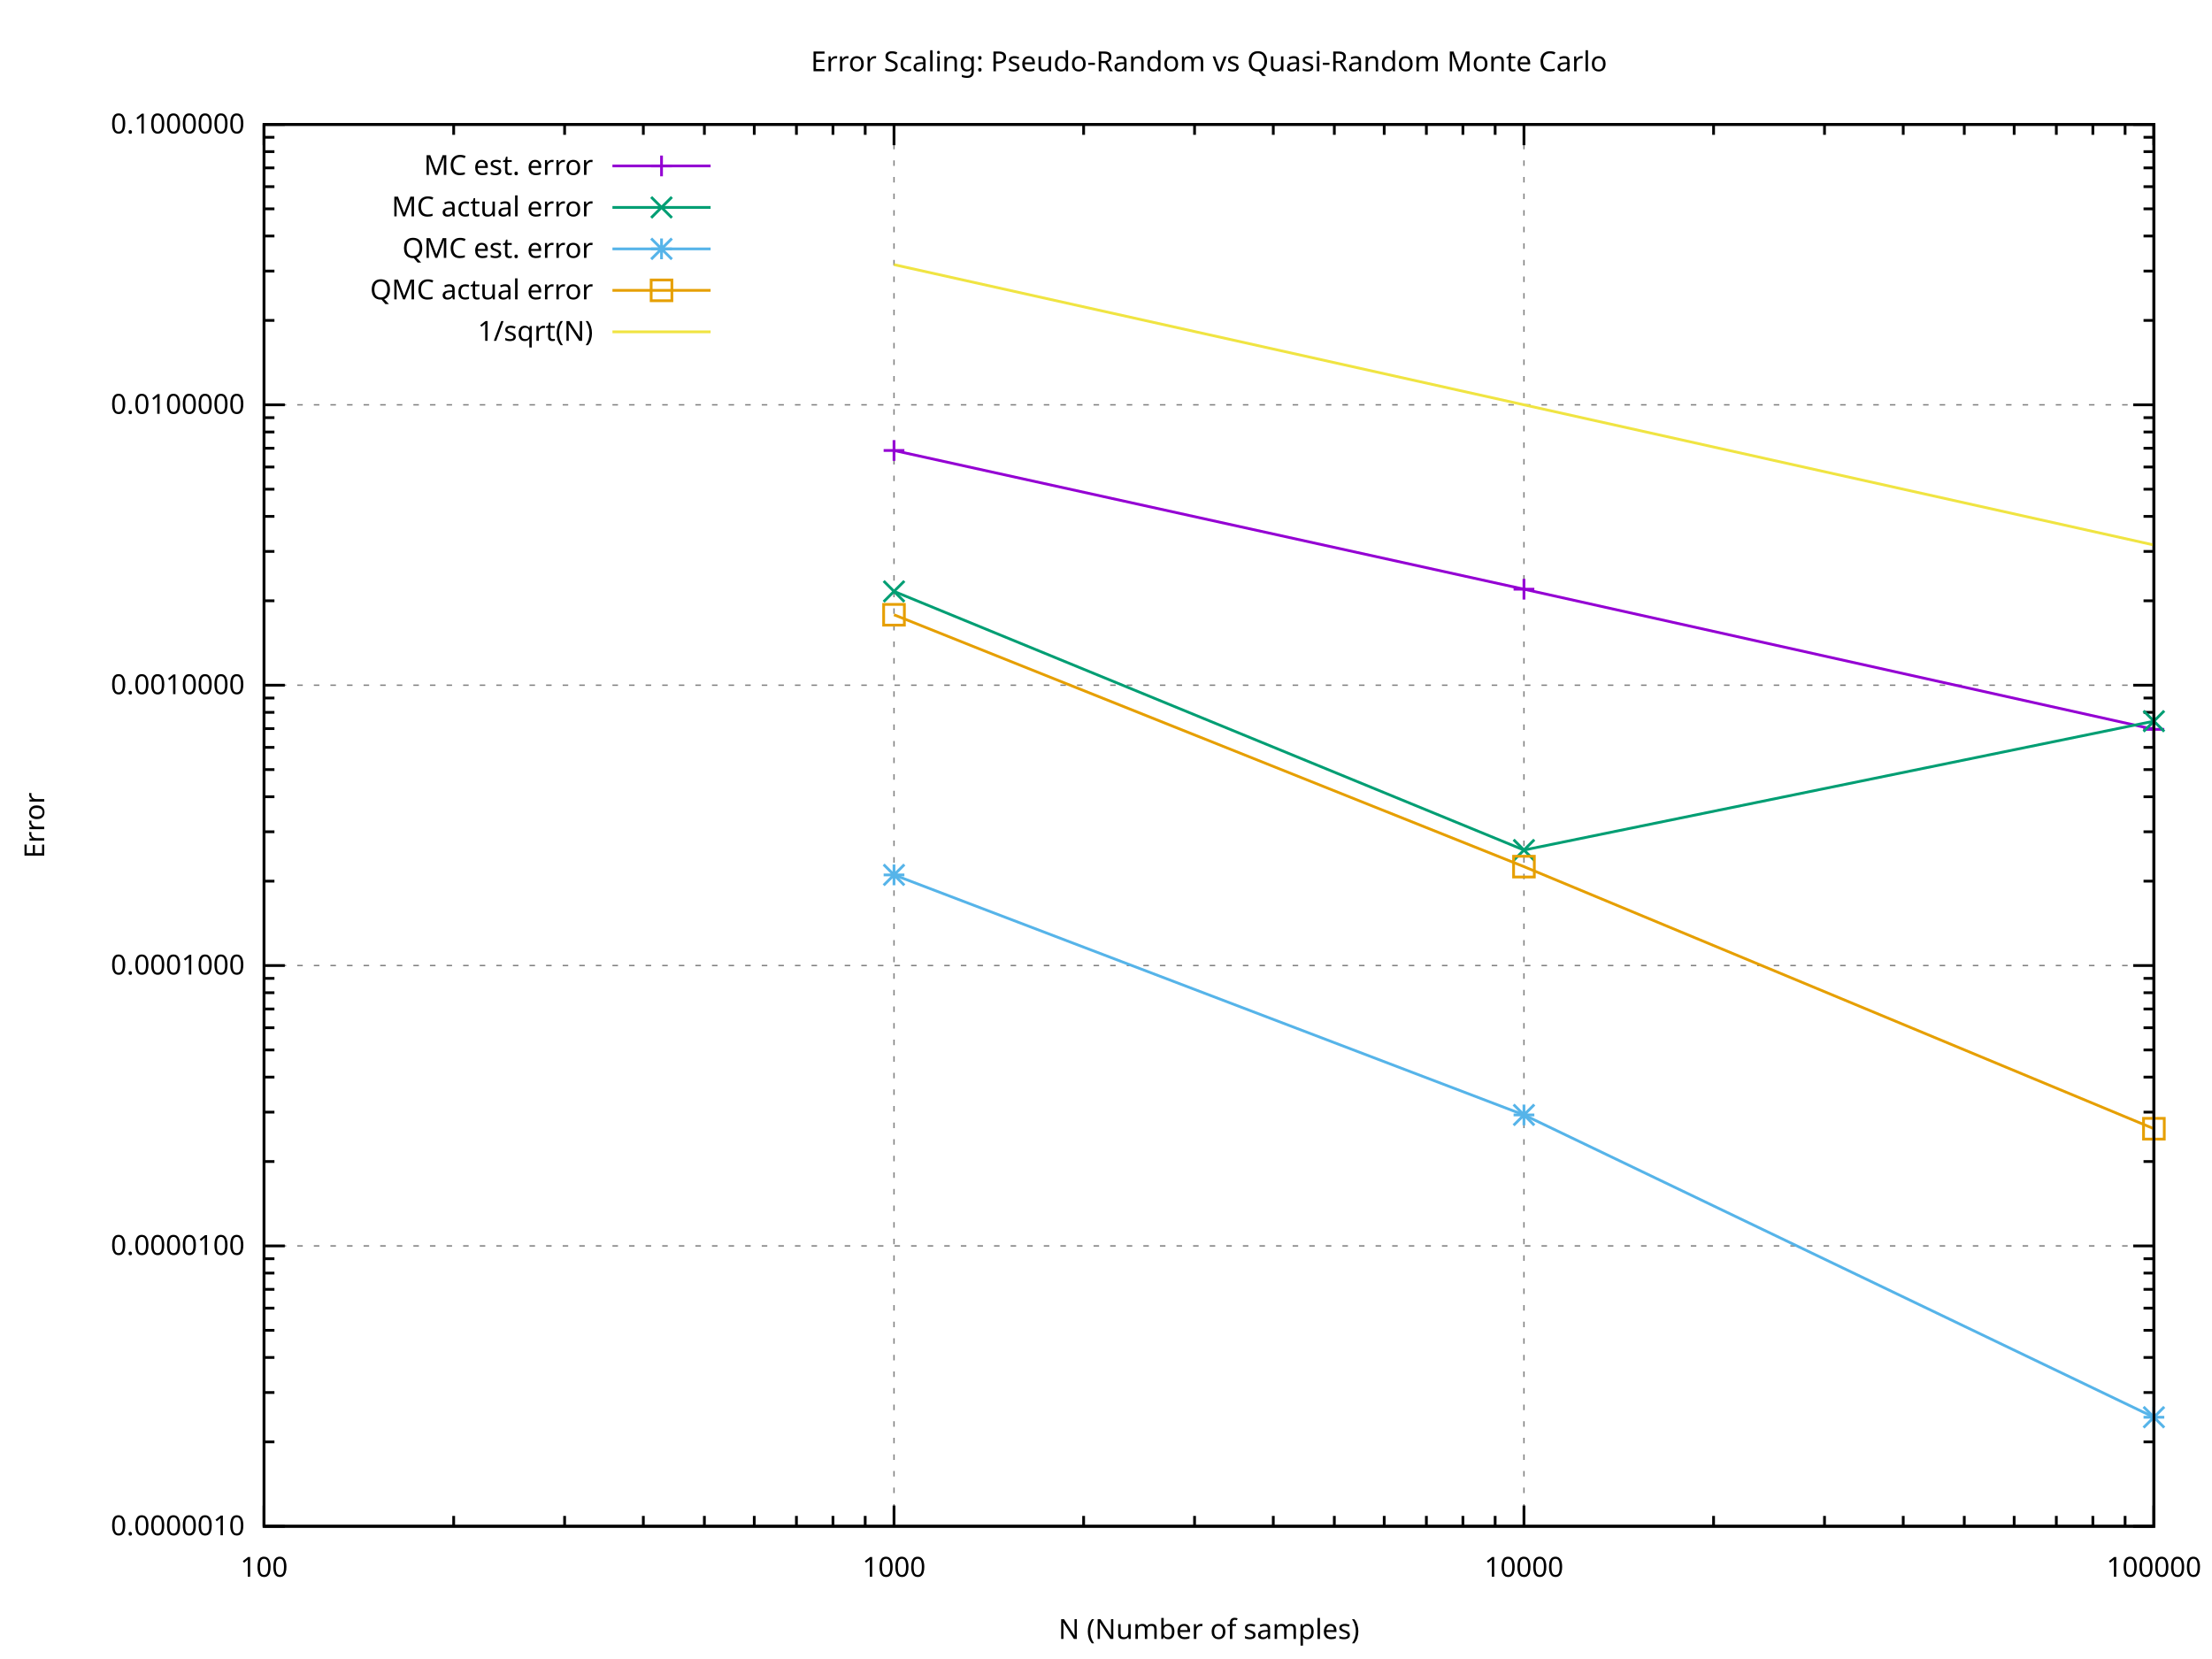
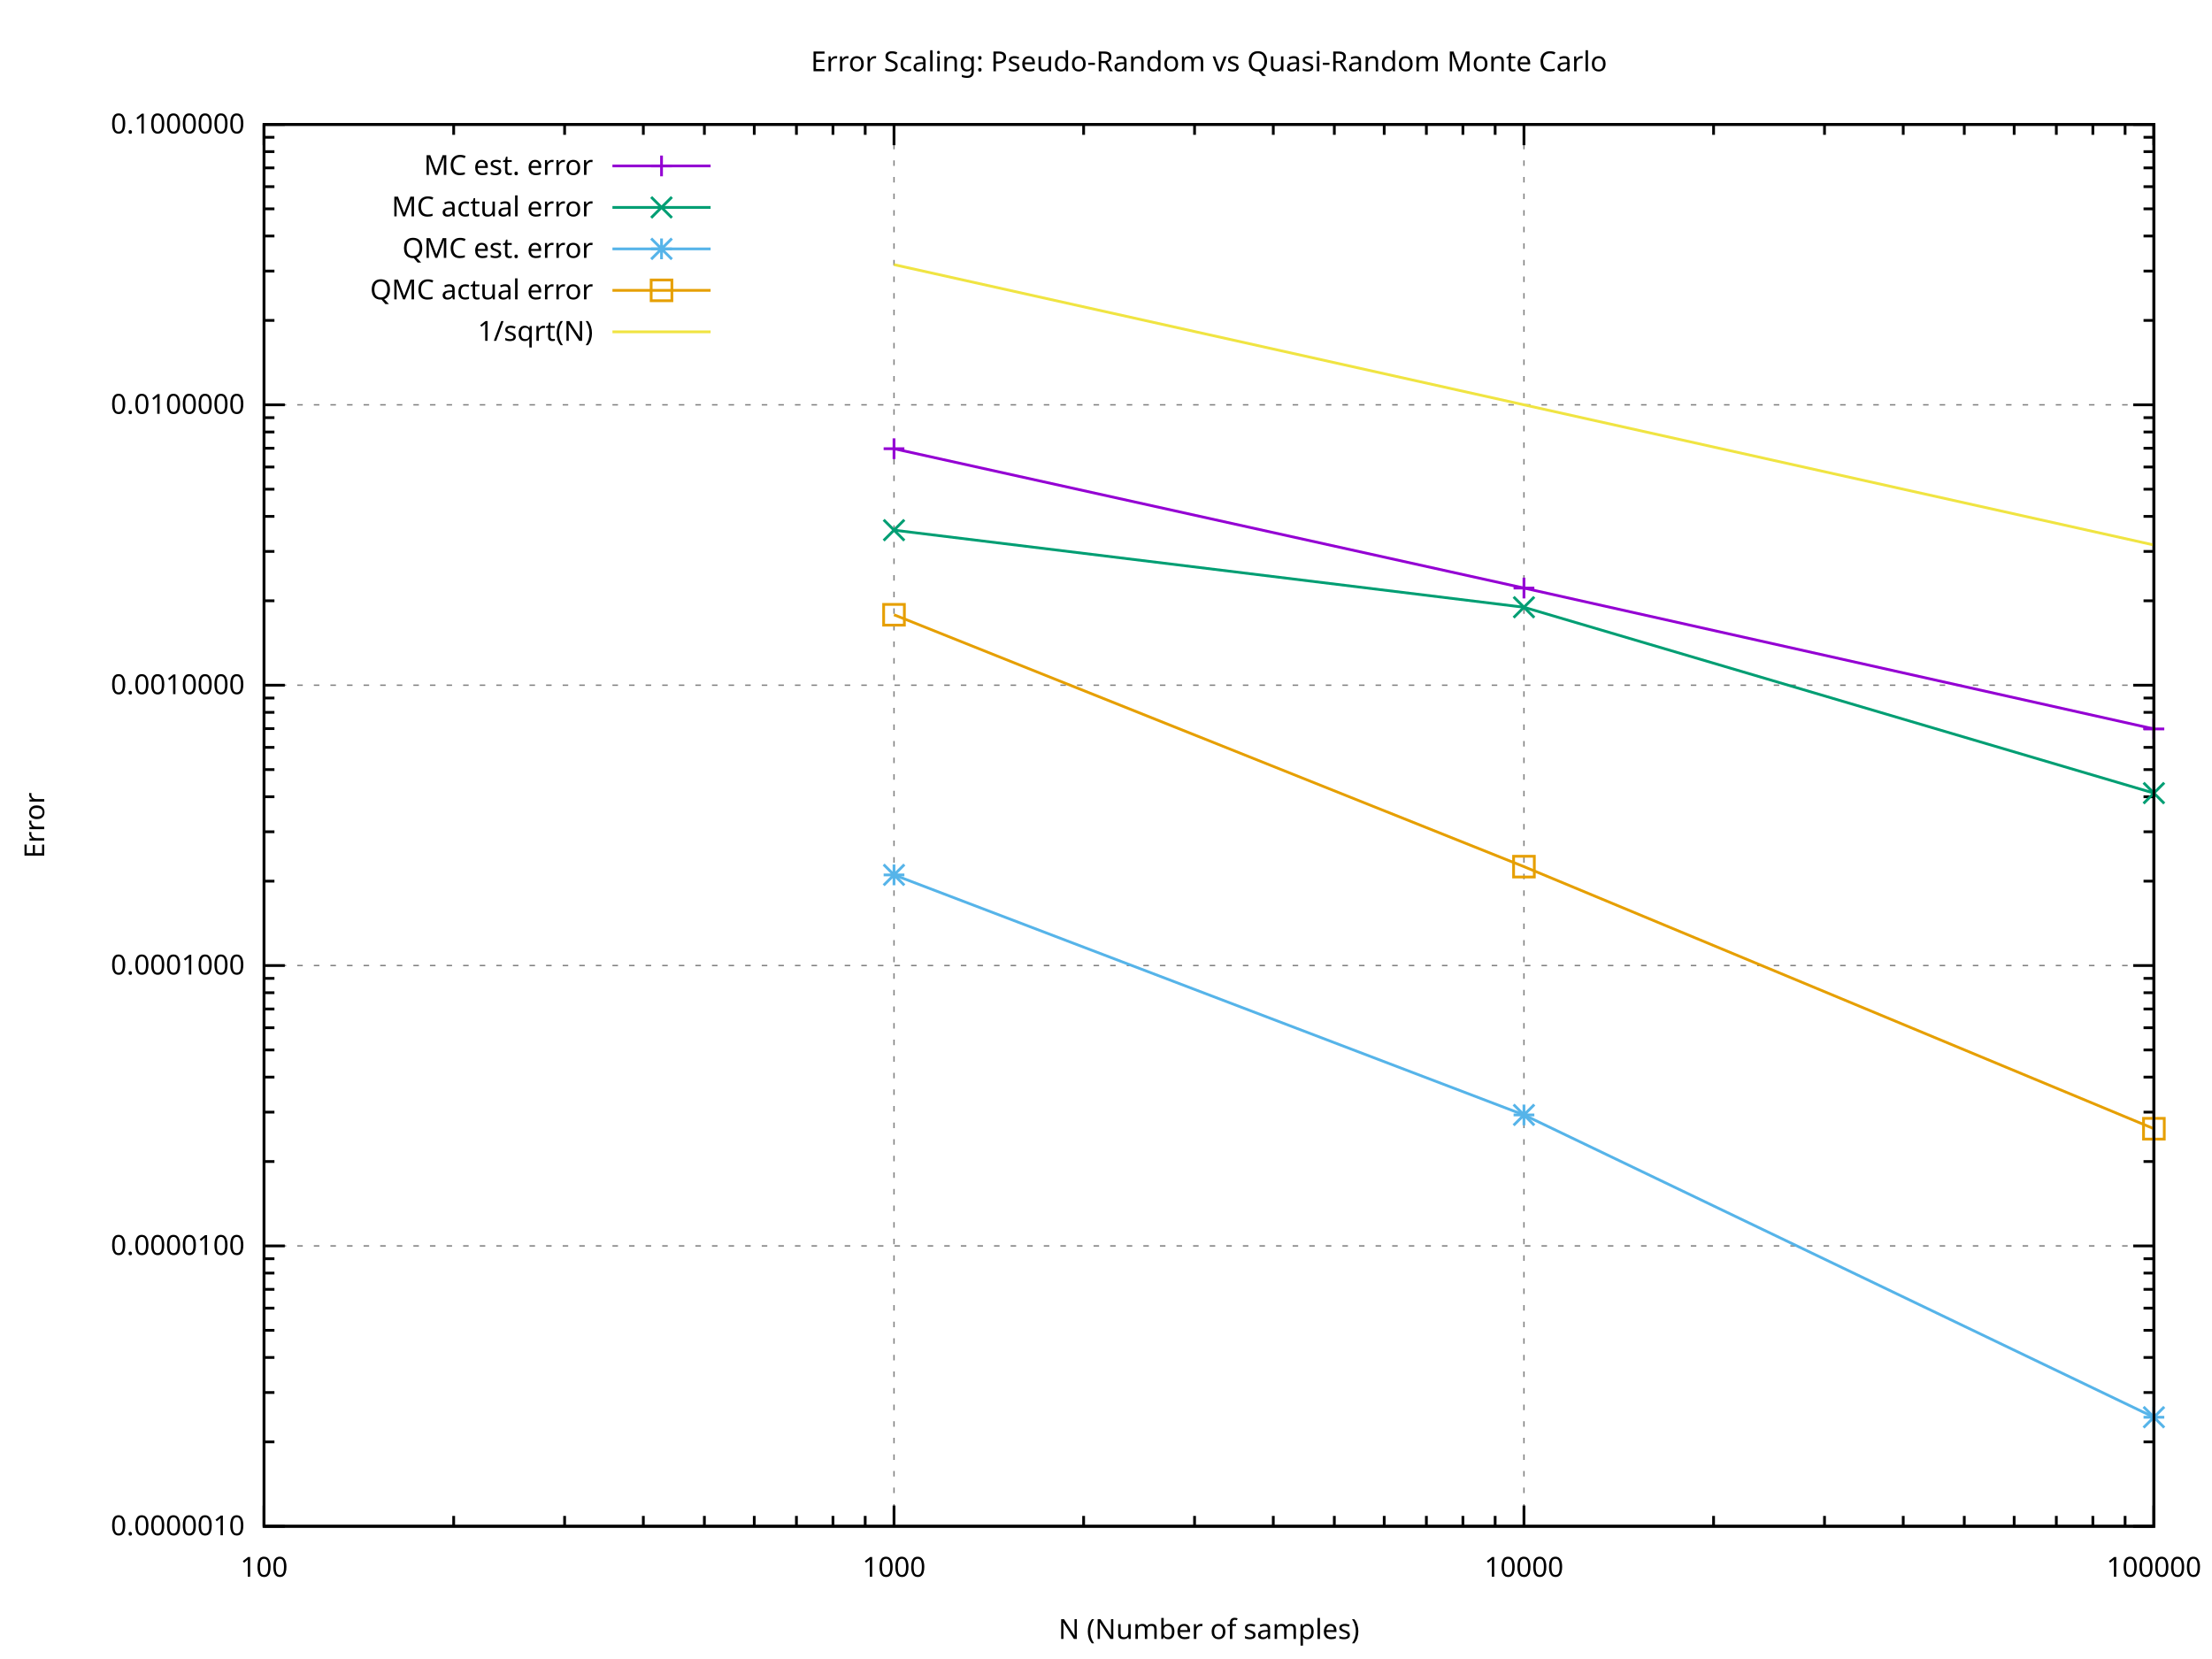
<svg xmlns="http://www.w3.org/2000/svg" xmlns:xlink="http://www.w3.org/1999/xlink" width="800" height="600" viewBox="0 0 800 600">
  <g id="gnuplot_canvas">
    <rect x="0" y="0" width="800" height="600" fill="#ffffff" />
    <defs>
      <circle id="gpDot" r="0.5" stroke-width="0.5" stroke="currentColor" />
      <path id="gpPt0" stroke-width="0.267" stroke="currentColor" d="M-1,0 h2 M0,-1 v2" />
      <path id="gpPt1" stroke-width="0.267" stroke="currentColor" d="M-1,-1 L1,1 M1,-1 L-1,1" />
      <path id="gpPt2" stroke-width="0.267" stroke="currentColor" d="M-1,0 L1,0 M0,-1 L0,1 M-1,-1 L1,1 M-1,1 L1,-1" />
      <rect id="gpPt3" stroke-width="0.267" stroke="currentColor" x="-1" y="-1" width="2" height="2" />
      <rect id="gpPt4" stroke-width="0.267" stroke="currentColor" fill="currentColor" x="-1" y="-1" width="2" height="2" />
      <circle id="gpPt5" stroke-width="0.267" stroke="currentColor" cx="0" cy="0" r="1" />
      <use xlink:href="#gpPt5" id="gpPt6" fill="currentColor" stroke="none" />
      <path id="gpPt7" stroke-width="0.267" stroke="currentColor" d="M0,-1.33 L-1.33,0.67 L1.33,0.67 z" />
      <use xlink:href="#gpPt7" id="gpPt8" fill="currentColor" stroke="none" />
      <use xlink:href="#gpPt7" id="gpPt9" stroke="currentColor" transform="rotate(180)" />
      <use xlink:href="#gpPt9" id="gpPt10" fill="currentColor" stroke="none" />
      <use xlink:href="#gpPt3" id="gpPt11" stroke="currentColor" transform="rotate(45)" />
      <use xlink:href="#gpPt11" id="gpPt12" fill="currentColor" stroke="none" />
      <path id="gpPt13" stroke-width="0.267" stroke="currentColor" d="M0,1.330 L1.265,0.411 L0.782,-1.067 L-0.782,-1.076 L-1.265,0.411 z" />
      <use xlink:href="#gpPt13" id="gpPt14" fill="currentColor" stroke="none" />
      <filter id="textbox" filterUnits="objectBoundingBox" x="0" y="0" height="1" width="1">
        <feFlood flood-color="#FFFFFF" flood-opacity="1" result="bgnd" />
        <feComposite in="SourceGraphic" in2="bgnd" operator="atop" />
      </filter>
      <filter id="greybox" filterUnits="objectBoundingBox" x="0" y="0" height="1" width="1">
        <feFlood flood-color="lightgrey" flood-opacity="1" result="grey" />
        <feComposite in="SourceGraphic" in2="grey" operator="atop" />
      </filter>
    </defs>
    <g fill="none" color="#FFFFFF" stroke="currentColor" stroke-width="1.00" stroke-linecap="butt" stroke-linejoin="miter">
</g>
    <g fill="none" color="black" stroke="currentColor" stroke-width="1.00" stroke-linecap="butt" stroke-linejoin="miter">
</g>
    <g fill="none" color="black" stroke="black" stroke-width="0.50" stroke-linecap="butt" stroke-linejoin="miter">
</g>
    <g fill="none" color="gray" stroke="currentColor" stroke-width="0.50" stroke-linecap="butt" stroke-linejoin="miter">
      <path stroke="gray" stroke-dasharray="2,4" class="gridline" d="M95.50,552.00 L778.99,552.00  " />
    </g>
    <g fill="none" color="gray" stroke="gray" stroke-width="1.00" stroke-linecap="butt" stroke-linejoin="miter">
</g>
    <g fill="none" color="black" stroke="currentColor" stroke-width="1.00" stroke-linecap="butt" stroke-linejoin="miter">
      <path stroke="black" d="M95.50,552.00 L103.00,552.00 M778.99,552.00 L771.49,552.00  " />
      <g transform="translate(88.50,555.25)" stroke="none" fill="black" font-family="Verdana" font-size="10.00" text-anchor="end">
        <text>
          <tspan font-family="Verdana">0.0000010</tspan>
        </text>
      </g>
    </g>
    <g fill="none" color="black" stroke="currentColor" stroke-width="1.00" stroke-linecap="butt" stroke-linejoin="miter">
      <path stroke="black" d="M95.50,521.48 L99.25,521.48 M778.99,521.48 L775.24,521.48 M95.50,503.62 L99.25,503.62 M778.99,503.62 L775.24,503.62   M95.50,490.95 L99.25,490.95 M778.99,490.95 L775.24,490.95 M95.50,481.13 L99.25,481.13 M778.99,481.13 L775.24,481.13   M95.50,473.10 L99.25,473.10 M778.99,473.10 L775.24,473.10 M95.50,466.31 L99.25,466.31 M778.99,466.31 L775.24,466.31   M95.50,460.43 L99.25,460.43 M778.99,460.43 L775.24,460.43 M95.50,455.24 L99.25,455.24 M778.99,455.24 L775.24,455.24    " />
    </g>
    <g fill="none" color="black" stroke="black" stroke-width="0.50" stroke-linecap="butt" stroke-linejoin="miter">
</g>
    <g fill="none" color="gray" stroke="currentColor" stroke-width="0.50" stroke-linecap="butt" stroke-linejoin="miter">
      <path stroke="gray" stroke-dasharray="2,4" class="gridline" d="M95.50,450.60 L778.99,450.60  " />
    </g>
    <g fill="none" color="gray" stroke="gray" stroke-width="1.00" stroke-linecap="butt" stroke-linejoin="miter">
</g>
    <g fill="none" color="black" stroke="currentColor" stroke-width="1.00" stroke-linecap="butt" stroke-linejoin="miter">
      <path stroke="black" d="M95.50,450.60 L103.00,450.60 M778.99,450.60 L771.49,450.60  " />
      <g transform="translate(88.50,453.85)" stroke="none" fill="black" font-family="Verdana" font-size="10.00" text-anchor="end">
        <text>
          <tspan font-family="Verdana">0.0000100</tspan>
        </text>
      </g>
    </g>
    <g fill="none" color="black" stroke="currentColor" stroke-width="1.00" stroke-linecap="butt" stroke-linejoin="miter">
      <path stroke="black" d="M95.50,420.08 L99.25,420.08 M778.99,420.08 L775.24,420.08 M95.50,402.22 L99.25,402.22 M778.99,402.22 L775.24,402.22   M95.50,389.55 L99.25,389.55 M778.99,389.55 L775.24,389.55 M95.50,379.73 L99.25,379.73 M778.99,379.73 L775.24,379.73   M95.50,371.70 L99.25,371.70 M778.99,371.70 L775.24,371.70 M95.50,364.91 L99.25,364.91 M778.99,364.91 L775.24,364.91   M95.50,359.03 L99.25,359.03 M778.99,359.03 L775.24,359.03 M95.50,353.84 L99.25,353.84 M778.99,353.84 L775.24,353.84    " />
    </g>
    <g fill="none" color="black" stroke="black" stroke-width="0.50" stroke-linecap="butt" stroke-linejoin="miter">
</g>
    <g fill="none" color="gray" stroke="currentColor" stroke-width="0.50" stroke-linecap="butt" stroke-linejoin="miter">
      <path stroke="gray" stroke-dasharray="2,4" class="gridline" d="M95.50,349.20 L778.99,349.20  " />
    </g>
    <g fill="none" color="gray" stroke="gray" stroke-width="1.00" stroke-linecap="butt" stroke-linejoin="miter">
</g>
    <g fill="none" color="black" stroke="currentColor" stroke-width="1.00" stroke-linecap="butt" stroke-linejoin="miter">
      <path stroke="black" d="M95.50,349.20 L103.00,349.20 M778.99,349.20 L771.49,349.20  " />
      <g transform="translate(88.50,352.45)" stroke="none" fill="black" font-family="Verdana" font-size="10.00" text-anchor="end">
        <text>
          <tspan font-family="Verdana">0.0001000</tspan>
        </text>
      </g>
    </g>
    <g fill="none" color="black" stroke="currentColor" stroke-width="1.00" stroke-linecap="butt" stroke-linejoin="miter">
      <path stroke="black" d="M95.50,318.68 L99.25,318.68 M778.99,318.68 L775.24,318.68 M95.50,300.82 L99.25,300.82 M778.99,300.82 L775.24,300.82   M95.50,288.16 L99.25,288.16 M778.99,288.16 L775.24,288.16 M95.50,278.33 L99.25,278.33 M778.99,278.33 L775.24,278.33   M95.50,270.30 L99.25,270.30 M778.99,270.30 L775.24,270.30 M95.50,263.51 L99.25,263.51 M778.99,263.51 L775.24,263.51   M95.50,257.63 L99.25,257.63 M778.99,257.63 L775.24,257.63 M95.50,252.45 L99.25,252.45 M778.99,252.45 L775.24,252.45    " />
    </g>
    <g fill="none" color="black" stroke="black" stroke-width="0.50" stroke-linecap="butt" stroke-linejoin="miter">
</g>
    <g fill="none" color="gray" stroke="currentColor" stroke-width="0.50" stroke-linecap="butt" stroke-linejoin="miter">
      <path stroke="gray" stroke-dasharray="2,4" class="gridline" d="M95.50,247.81 L778.99,247.81  " />
    </g>
    <g fill="none" color="gray" stroke="gray" stroke-width="1.00" stroke-linecap="butt" stroke-linejoin="miter">
</g>
    <g fill="none" color="black" stroke="currentColor" stroke-width="1.00" stroke-linecap="butt" stroke-linejoin="miter">
      <path stroke="black" d="M95.50,247.81 L103.00,247.81 M778.99,247.81 L771.49,247.81  " />
      <g transform="translate(88.50,251.06)" stroke="none" fill="black" font-family="Verdana" font-size="10.00" text-anchor="end">
        <text>
          <tspan font-family="Verdana">0.0010000</tspan>
        </text>
      </g>
    </g>
    <g fill="none" color="black" stroke="currentColor" stroke-width="1.00" stroke-linecap="butt" stroke-linejoin="miter">
      <path stroke="black" d="M95.50,217.28 L99.25,217.28 M778.99,217.28 L775.24,217.28 M95.50,199.43 L99.25,199.43 M778.99,199.43 L775.24,199.43   M95.50,186.76 L99.25,186.76 M778.99,186.76 L775.24,186.76 M95.50,176.93 L99.25,176.93 M778.99,176.93 L775.24,176.93   M95.50,168.90 L99.25,168.90 M778.99,168.90 L775.24,168.90 M95.50,162.11 L99.25,162.11 M778.99,162.11 L775.24,162.11   M95.50,156.23 L99.25,156.23 M778.99,156.23 L775.24,156.23 M95.50,151.05 L99.25,151.05 M778.99,151.05 L775.24,151.05    " />
    </g>
    <g fill="none" color="black" stroke="black" stroke-width="0.50" stroke-linecap="butt" stroke-linejoin="miter">
</g>
    <g fill="none" color="gray" stroke="currentColor" stroke-width="0.50" stroke-linecap="butt" stroke-linejoin="miter">
      <path stroke="gray" stroke-dasharray="2,4" class="gridline" d="M95.50,146.41 L778.99,146.41  " />
    </g>
    <g fill="none" color="gray" stroke="gray" stroke-width="1.00" stroke-linecap="butt" stroke-linejoin="miter">
</g>
    <g fill="none" color="black" stroke="currentColor" stroke-width="1.00" stroke-linecap="butt" stroke-linejoin="miter">
      <path stroke="black" d="M95.50,146.41 L103.00,146.41 M778.99,146.41 L771.49,146.41  " />
      <g transform="translate(88.50,149.66)" stroke="none" fill="black" font-family="Verdana" font-size="10.00" text-anchor="end">
        <text>
          <tspan font-family="Verdana">0.0100000</tspan>
        </text>
      </g>
    </g>
    <g fill="none" color="black" stroke="currentColor" stroke-width="1.00" stroke-linecap="butt" stroke-linejoin="miter">
      <path stroke="black" d="M95.50,115.88 L99.25,115.88 M778.99,115.88 L775.24,115.88 M95.50,98.03 L99.25,98.03 M778.99,98.03 L775.24,98.03   M95.50,85.36 L99.25,85.36 M778.99,85.36 L775.24,85.36 M95.50,75.53 L99.25,75.53 M778.99,75.53 L775.24,75.53   M95.50,67.51 L99.25,67.51 M778.99,67.51 L775.24,67.51 M95.50,60.72 L99.25,60.72 M778.99,60.72 L775.24,60.72   M95.50,54.84 L99.25,54.84 M778.99,54.84 L775.24,54.84 M95.50,49.65 L99.25,49.65 M778.99,49.65 L775.24,49.65    " />
    </g>
    <g fill="none" color="black" stroke="black" stroke-width="0.50" stroke-linecap="butt" stroke-linejoin="miter">
</g>
    <g fill="none" color="gray" stroke="currentColor" stroke-width="0.50" stroke-linecap="butt" stroke-linejoin="miter">
      <path stroke="gray" stroke-dasharray="2,4" class="gridline" d="M95.50,45.01 L778.99,45.01  " />
    </g>
    <g fill="none" color="gray" stroke="gray" stroke-width="1.00" stroke-linecap="butt" stroke-linejoin="miter">
</g>
    <g fill="none" color="black" stroke="currentColor" stroke-width="1.00" stroke-linecap="butt" stroke-linejoin="miter">
      <path stroke="black" d="M95.50,45.01 L103.00,45.01 M778.99,45.01 L771.49,45.01  " />
      <g transform="translate(88.50,48.26)" stroke="none" fill="black" font-family="Verdana" font-size="10.00" text-anchor="end">
        <text>
          <tspan font-family="Verdana">0.1000000</tspan>
        </text>
      </g>
    </g>
    <g fill="none" color="black" stroke="currentColor" stroke-width="1.00" stroke-linecap="butt" stroke-linejoin="miter">
</g>
    <g fill="none" color="black" stroke="black" stroke-width="0.50" stroke-linecap="butt" stroke-linejoin="miter">
</g>
    <g fill="none" color="gray" stroke="currentColor" stroke-width="0.50" stroke-linecap="butt" stroke-linejoin="miter">
      <path stroke="gray" stroke-dasharray="2,4" class="gridline" d="M95.50,552.00 L95.50,45.01  " />
    </g>
    <g fill="none" color="gray" stroke="gray" stroke-width="1.00" stroke-linecap="butt" stroke-linejoin="miter">
</g>
    <g fill="none" color="black" stroke="currentColor" stroke-width="1.00" stroke-linecap="butt" stroke-linejoin="miter">
      <path stroke="black" d="M95.50,552.00 L95.50,544.50 M95.50,45.01 L95.50,52.51  " />
      <g transform="translate(95.50,570.25)" stroke="none" fill="black" font-family="Verdana" font-size="10.00" text-anchor="middle">
        <text>
          <tspan font-family="Verdana"> 100</tspan>
        </text>
      </g>
    </g>
    <g fill="none" color="black" stroke="currentColor" stroke-width="1.00" stroke-linecap="butt" stroke-linejoin="miter">
      <path stroke="black" d="M164.08,552.00 L164.08,548.25 M164.08,45.01 L164.08,48.76 M204.20,552.00 L204.20,548.25 M204.20,45.01 L204.20,48.76   M232.67,552.00 L232.67,548.25 M232.67,45.01 L232.67,48.76 M254.75,552.00 L254.75,548.25 M254.75,45.01 L254.75,48.76   M272.79,552.00 L272.79,548.25 M272.79,45.01 L272.79,48.76 M288.04,552.00 L288.04,548.25 M288.04,45.01 L288.04,48.76   M301.25,552.00 L301.25,548.25 M301.25,45.01 L301.25,48.76 M312.91,552.00 L312.91,548.25 M312.91,45.01 L312.91,48.76    " />
    </g>
    <g fill="none" color="black" stroke="black" stroke-width="0.50" stroke-linecap="butt" stroke-linejoin="miter">
</g>
    <g fill="none" color="gray" stroke="currentColor" stroke-width="0.50" stroke-linecap="butt" stroke-linejoin="miter">
      <path stroke="gray" stroke-dasharray="2,4" class="gridline" d="M323.33,552.00 L323.33,45.01  " />
    </g>
    <g fill="none" color="gray" stroke="gray" stroke-width="1.00" stroke-linecap="butt" stroke-linejoin="miter">
</g>
    <g fill="none" color="black" stroke="currentColor" stroke-width="1.00" stroke-linecap="butt" stroke-linejoin="miter">
      <path stroke="black" d="M323.33,552.00 L323.33,544.50 M323.33,45.01 L323.33,52.51  " />
      <g transform="translate(323.33,570.25)" stroke="none" fill="black" font-family="Verdana" font-size="10.00" text-anchor="middle">
        <text>
          <tspan font-family="Verdana"> 1000</tspan>
        </text>
      </g>
    </g>
    <g fill="none" color="black" stroke="currentColor" stroke-width="1.00" stroke-linecap="butt" stroke-linejoin="miter">
      <path stroke="black" d="M391.91,552.00 L391.91,548.25 M391.91,45.01 L391.91,48.76 M432.03,552.00 L432.03,548.25 M432.03,45.01 L432.03,48.76   M460.50,552.00 L460.50,548.25 M460.50,45.01 L460.50,48.76 M482.58,552.00 L482.58,548.25 M482.58,45.01 L482.58,48.76   M500.62,552.00 L500.62,548.25 M500.62,45.01 L500.62,48.76 M515.87,552.00 L515.87,548.25 M515.87,45.01 L515.87,48.76   M529.08,552.00 L529.08,548.25 M529.08,45.01 L529.08,48.76 M540.74,552.00 L540.74,548.25 M540.74,45.01 L540.74,48.76    " />
    </g>
    <g fill="none" color="black" stroke="black" stroke-width="0.50" stroke-linecap="butt" stroke-linejoin="miter">
</g>
    <g fill="none" color="gray" stroke="currentColor" stroke-width="0.50" stroke-linecap="butt" stroke-linejoin="miter">
      <path stroke="gray" stroke-dasharray="2,4" class="gridline" d="M551.16,552.00 L551.16,45.01  " />
    </g>
    <g fill="none" color="gray" stroke="gray" stroke-width="1.00" stroke-linecap="butt" stroke-linejoin="miter">
</g>
    <g fill="none" color="black" stroke="currentColor" stroke-width="1.00" stroke-linecap="butt" stroke-linejoin="miter">
      <path stroke="black" d="M551.16,552.00 L551.16,544.50 M551.16,45.01 L551.16,52.51  " />
      <g transform="translate(551.16,570.25)" stroke="none" fill="black" font-family="Verdana" font-size="10.00" text-anchor="middle">
        <text>
          <tspan font-family="Verdana"> 10000</tspan>
        </text>
      </g>
    </g>
    <g fill="none" color="black" stroke="currentColor" stroke-width="1.00" stroke-linecap="butt" stroke-linejoin="miter">
      <path stroke="black" d="M619.74,552.00 L619.74,548.25 M619.74,45.01 L619.74,48.76 M659.86,552.00 L659.86,548.25 M659.86,45.01 L659.86,48.76   M688.33,552.00 L688.33,548.25 M688.33,45.01 L688.33,48.76 M710.41,552.00 L710.41,548.25 M710.41,45.01 L710.41,48.76   M728.45,552.00 L728.45,548.25 M728.45,45.01 L728.45,48.76 M743.70,552.00 L743.70,548.25 M743.70,45.01 L743.70,48.76   M756.91,552.00 L756.91,548.25 M756.91,45.01 L756.91,48.76 M768.57,552.00 L768.57,548.25 M768.57,45.01 L768.57,48.76    " />
    </g>
    <g fill="none" color="black" stroke="black" stroke-width="0.50" stroke-linecap="butt" stroke-linejoin="miter">
</g>
    <g fill="none" color="gray" stroke="currentColor" stroke-width="0.50" stroke-linecap="butt" stroke-linejoin="miter">
      <path stroke="gray" stroke-dasharray="2,4" class="gridline" d="M778.99,552.00 L778.99,45.01  " />
    </g>
    <g fill="none" color="gray" stroke="gray" stroke-width="1.00" stroke-linecap="butt" stroke-linejoin="miter">
</g>
    <g fill="none" color="black" stroke="currentColor" stroke-width="1.00" stroke-linecap="butt" stroke-linejoin="miter">
      <path stroke="black" d="M778.99,552.00 L778.99,544.50 M778.99,45.01 L778.99,52.51  " />
      <g transform="translate(778.99,570.25)" stroke="none" fill="black" font-family="Verdana" font-size="10.00" text-anchor="middle">
        <text>
          <tspan font-family="Verdana"> 100000</tspan>
        </text>
      </g>
    </g>
    <g fill="none" color="black" stroke="currentColor" stroke-width="1.00" stroke-linecap="butt" stroke-linejoin="miter">
</g>
    <g fill="none" color="black" stroke="currentColor" stroke-width="1.00" stroke-linecap="butt" stroke-linejoin="miter">
      <path stroke="black" d="M95.50,45.01 L95.50,552.00 L778.99,552.00 L778.99,45.01 L95.50,45.01 Z  " />
    </g>
    <g fill="none" color="black" stroke="currentColor" stroke-width="1.00" stroke-linecap="butt" stroke-linejoin="miter">
</g>
    <g id="gnuplot_plot_1">
      <g fill="none" color="black" stroke="currentColor" stroke-width="1.00" stroke-linecap="butt" stroke-linejoin="miter">
        <g transform="translate(214.50,63.26)" stroke="none" fill="black" font-family="Verdana" font-size="10.00" text-anchor="end">
          <text>
            <tspan font-family="Verdana">MC est. error</tspan>
          </text>
        </g>
      </g>
      <g fill="none" color="black" stroke="currentColor" stroke-width="1.00" stroke-linecap="butt" stroke-linejoin="miter">
-         <path stroke="rgb(148,   0, 211)" d="M221.50,60.01 L257.00,60.01 M323.33,162.92 L551.16,213.09 L778.99,263.78  " />
-         <use xlink:href="#gpPt0" transform="translate(323.33,162.92) scale(3.75)" color="rgb(148,   0, 211)" />
-         <use xlink:href="#gpPt0" transform="translate(551.16,213.09) scale(3.75)" color="rgb(148,   0, 211)" />
-         <use xlink:href="#gpPt0" transform="translate(778.99,263.78) scale(3.75)" color="rgb(148,   0, 211)" />
+         <path stroke="rgb(148,   0, 211)" d="M221.50,60.01 L257.00,60.01 M323.33,162.28 L551.16,212.68 L778.99,263.63  " />
+         <use xlink:href="#gpPt0" transform="translate(323.33,162.28) scale(3.75)" color="rgb(148,   0, 211)" />
+         <use xlink:href="#gpPt0" transform="translate(551.16,212.68) scale(3.75)" color="rgb(148,   0, 211)" />
+         <use xlink:href="#gpPt0" transform="translate(778.99,263.63) scale(3.75)" color="rgb(148,   0, 211)" />
        <use xlink:href="#gpPt0" transform="translate(239.25,60.01) scale(3.75)" color="rgb(148,   0, 211)" />
      </g>
    </g>
    <g id="gnuplot_plot_2">
      <g fill="none" color="black" stroke="currentColor" stroke-width="1.00" stroke-linecap="butt" stroke-linejoin="miter">
        <g transform="translate(214.50,78.26)" stroke="none" fill="black" font-family="Verdana" font-size="10.00" text-anchor="end">
          <text>
            <tspan font-family="Verdana">MC actual error</tspan>
          </text>
        </g>
      </g>
      <g fill="none" color="black" stroke="currentColor" stroke-width="1.00" stroke-linecap="butt" stroke-linejoin="miter">
-         <path stroke="rgb(  0, 158, 115)" d="M221.50,75.01 L257.00,75.01 M323.33,213.88 L551.16,307.43 L778.99,260.82  " />
-         <use xlink:href="#gpPt1" transform="translate(323.33,213.88) scale(3.75)" color="rgb(  0, 158, 115)" />
-         <use xlink:href="#gpPt1" transform="translate(551.16,307.43) scale(3.75)" color="rgb(  0, 158, 115)" />
-         <use xlink:href="#gpPt1" transform="translate(778.99,260.82) scale(3.75)" color="rgb(  0, 158, 115)" />
+         <path stroke="rgb(  0, 158, 115)" d="M221.50,75.01 L257.00,75.01 M323.33,191.74 L551.16,219.62 L778.99,286.84  " />
+         <use xlink:href="#gpPt1" transform="translate(323.33,191.74) scale(3.75)" color="rgb(  0, 158, 115)" />
+         <use xlink:href="#gpPt1" transform="translate(551.16,219.62) scale(3.75)" color="rgb(  0, 158, 115)" />
+         <use xlink:href="#gpPt1" transform="translate(778.99,286.84) scale(3.75)" color="rgb(  0, 158, 115)" />
        <use xlink:href="#gpPt1" transform="translate(239.25,75.01) scale(3.75)" color="rgb(  0, 158, 115)" />
      </g>
    </g>
    <g id="gnuplot_plot_3">
      <g fill="none" color="black" stroke="currentColor" stroke-width="1.00" stroke-linecap="butt" stroke-linejoin="miter">
        <g transform="translate(214.50,93.26)" stroke="none" fill="black" font-family="Verdana" font-size="10.00" text-anchor="end">
          <text>
            <tspan font-family="Verdana">QMC est. error</tspan>
          </text>
        </g>
      </g>
      <g fill="none" color="black" stroke="currentColor" stroke-width="1.00" stroke-linecap="butt" stroke-linejoin="miter">
        <path stroke="rgb( 86, 180, 233)" d="M221.50,90.01 L257.00,90.01 M323.33,316.42 L551.16,403.23 L778.99,512.56  " />
        <use xlink:href="#gpPt2" transform="translate(323.33,316.42) scale(3.75)" color="rgb( 86, 180, 233)" />
        <use xlink:href="#gpPt2" transform="translate(551.16,403.23) scale(3.75)" color="rgb( 86, 180, 233)" />
        <use xlink:href="#gpPt2" transform="translate(778.99,512.56) scale(3.75)" color="rgb( 86, 180, 233)" />
        <use xlink:href="#gpPt2" transform="translate(239.25,90.01) scale(3.75)" color="rgb( 86, 180, 233)" />
      </g>
    </g>
    <g id="gnuplot_plot_4">
      <g fill="none" color="black" stroke="currentColor" stroke-width="1.00" stroke-linecap="butt" stroke-linejoin="miter">
        <g transform="translate(214.50,108.26)" stroke="none" fill="black" font-family="Verdana" font-size="10.00" text-anchor="end">
          <text>
            <tspan font-family="Verdana">QMC actual error</tspan>
          </text>
        </g>
      </g>
      <g fill="none" color="black" stroke="currentColor" stroke-width="1.00" stroke-linecap="butt" stroke-linejoin="miter">
        <path stroke="rgb(230, 159,   0)" d="M221.50,105.01 L257.00,105.01 M323.33,222.34 L551.16,313.43 L778.99,408.22  " />
        <use xlink:href="#gpPt3" transform="translate(323.33,222.34) scale(3.75)" color="rgb(230, 159,   0)" />
        <use xlink:href="#gpPt3" transform="translate(551.16,313.43) scale(3.75)" color="rgb(230, 159,   0)" />
        <use xlink:href="#gpPt3" transform="translate(778.99,408.22) scale(3.75)" color="rgb(230, 159,   0)" />
        <use xlink:href="#gpPt3" transform="translate(239.25,105.01) scale(3.75)" color="rgb(230, 159,   0)" />
      </g>
    </g>
    <g id="gnuplot_plot_5">
      <g fill="none" color="black" stroke="currentColor" stroke-width="1.00" stroke-linecap="butt" stroke-linejoin="miter">
        <g transform="translate(214.50,123.26)" stroke="none" fill="black" font-family="Verdana" font-size="10.00" text-anchor="end">
          <text>
            <tspan font-family="Verdana">1/sqrt(N)</tspan>
          </text>
        </g>
      </g>
      <g fill="none" color="black" stroke="currentColor" stroke-width="1.00" stroke-linecap="butt" stroke-linejoin="miter">
        <path stroke="rgb(240, 228,  66)" d="M221.50,120.01 L257.00,120.01 M323.33,95.71 L551.16,146.41 L778.99,197.11  " />
      </g>
    </g>
    <g fill="none" color="#FFFFFF" stroke="rgb(240, 228,  66)" stroke-width="2.00" stroke-linecap="butt" stroke-linejoin="miter">
</g>
    <g fill="none" color="black" stroke="currentColor" stroke-width="2.00" stroke-linecap="butt" stroke-linejoin="miter">
</g>
    <g fill="none" color="black" stroke="black" stroke-width="1.00" stroke-linecap="butt" stroke-linejoin="miter">
</g>
    <g fill="none" color="black" stroke="currentColor" stroke-width="1.00" stroke-linecap="butt" stroke-linejoin="miter">
      <path stroke="black" d="M95.50,45.01 L95.50,552.00 L778.99,552.00 L778.99,45.01 L95.50,45.01 Z  " />
      <g transform="translate(16.00,298.51) rotate(270.00)" stroke="none" fill="black" font-family="Verdana" font-size="10.00" text-anchor="middle">
        <text>
          <tspan font-family="Verdana">Error</tspan>
        </text>
      </g>
    </g>
    <g fill="none" color="black" stroke="currentColor" stroke-width="1.00" stroke-linecap="butt" stroke-linejoin="miter">
      <g transform="translate(437.24,592.75)" stroke="none" fill="black" font-family="Verdana" font-size="10.00" text-anchor="middle">
        <text>
          <tspan font-family="Verdana">N (Number of samples)</tspan>
        </text>
      </g>
    </g>
    <g fill="none" color="black" stroke="currentColor" stroke-width="1.00" stroke-linecap="butt" stroke-linejoin="miter">
</g>
    <g fill="none" color="black" stroke="currentColor" stroke-width="1.00" stroke-linecap="butt" stroke-linejoin="miter">
      <g transform="translate(437.24,25.76)" stroke="none" fill="black" font-family="Verdana" font-size="10.00" text-anchor="middle">
        <text>
          <tspan font-family="Verdana">Error Scaling: Pseudo-Random vs Quasi-Random Monte Carlo</tspan>
        </text>
      </g>
    </g>
    <g fill="none" color="black" stroke="currentColor" stroke-width="1.00" stroke-linecap="butt" stroke-linejoin="miter">
</g>
  </g>
</svg>
